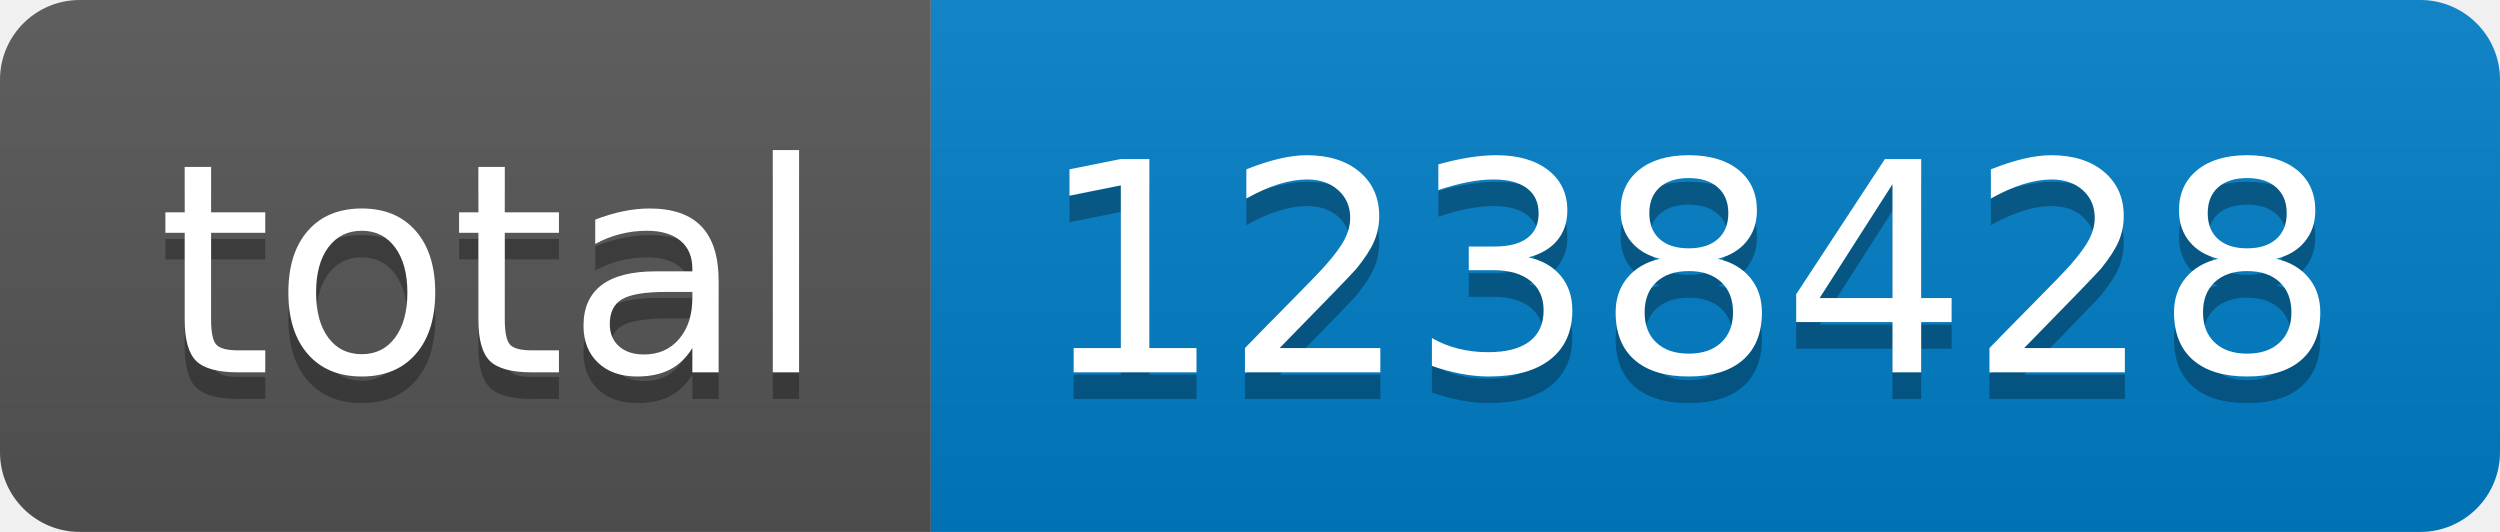
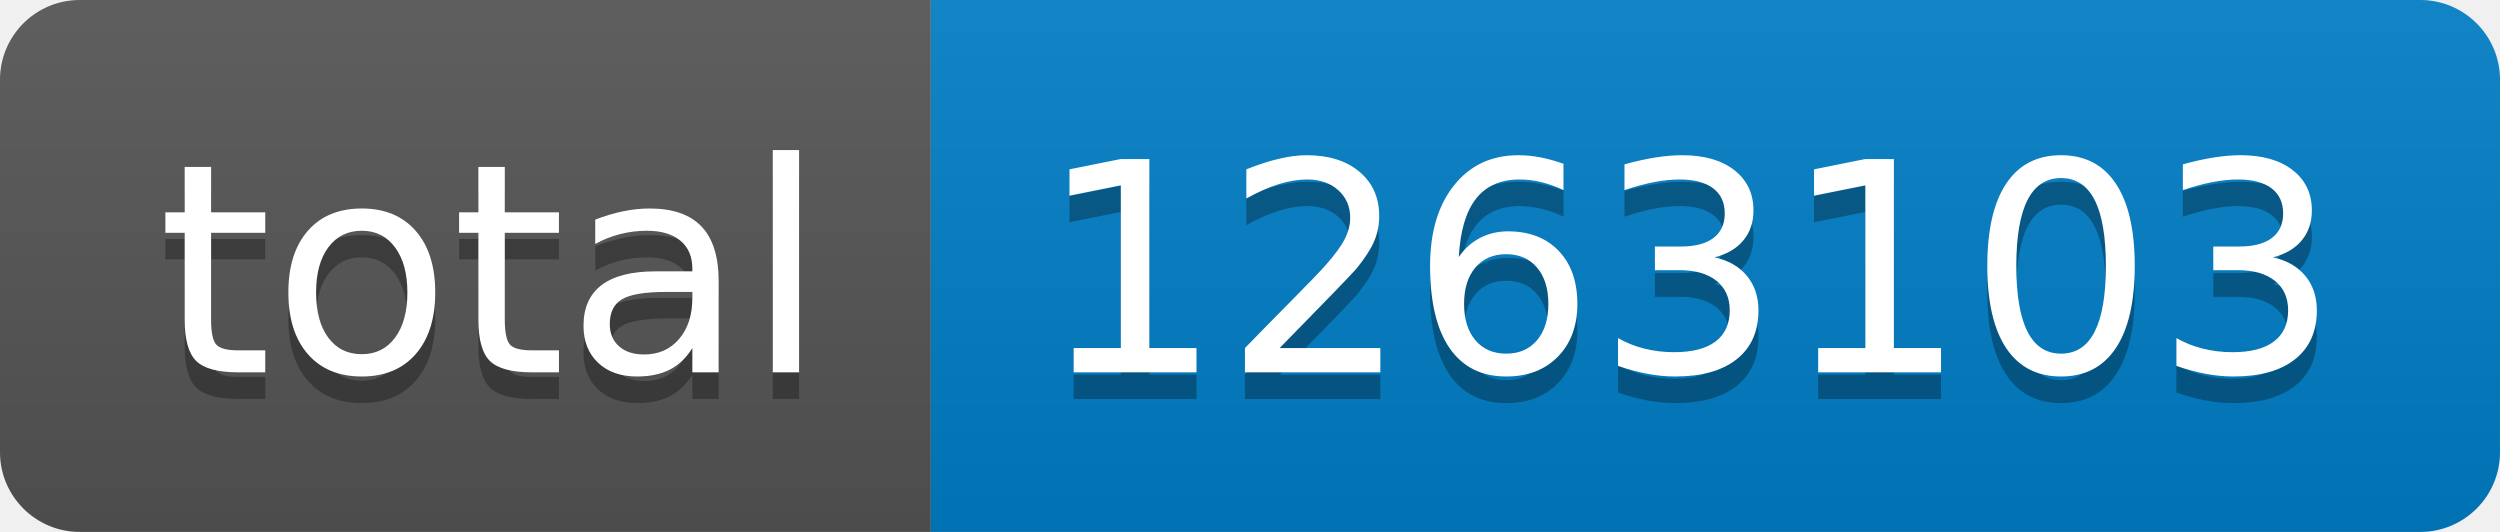
- <svg xmlns="http://www.w3.org/2000/svg" width="94" height="20" role="img" aria-label="total: 1238428">
+ <svg xmlns="http://www.w3.org/2000/svg" width="94" height="20" role="img" aria-label="total: 1263103">
  <linearGradient id="s" x2="0" y2="100%">
    <stop offset="0" stop-color="#bbb" stop-opacity=".1" />
    <stop offset="1" stop-opacity=".1" />
  </linearGradient>
  <clipPath id="r">
    <rect width="94" height="20" rx="3" fill="#fff" />
  </clipPath>
  <g clip-path="url(#r)">
    <rect width="35" height="20" fill="#555" />
    <rect x="35" width="59" height="20" fill="#007ec6" />
    <rect width="94" height="20" fill="url(#s)" />
  </g>
  <g fill="#fff" text-anchor="middle" font-family="Verdana,Geneva,DejaVu Sans,sans-serif" text-rendering="geometricPrecision" font-size="110">
    <text aria-hidden="true" x="185" y="150" fill="#010101" fill-opacity=".3" transform="scale(.1)" textLength="250">total</text>
    <text x="185" y="140" transform="scale(.1)" fill="#fff" textLength="250">total</text>
-     <text aria-hidden="true" x="635" y="150" fill="#010101" fill-opacity=".3" transform="scale(.1)" textLength="490">1238428</text>
-     <text x="635" y="140" transform="scale(.1)" fill="#fff" textLength="490">1238428</text>
+     <text aria-hidden="true" x="635" y="150" fill="#010101" fill-opacity=".3" transform="scale(.1)" textLength="490">1263103</text>
+     <text x="635" y="140" transform="scale(.1)" fill="#fff" textLength="490">1263103</text>
  </g>
</svg>
